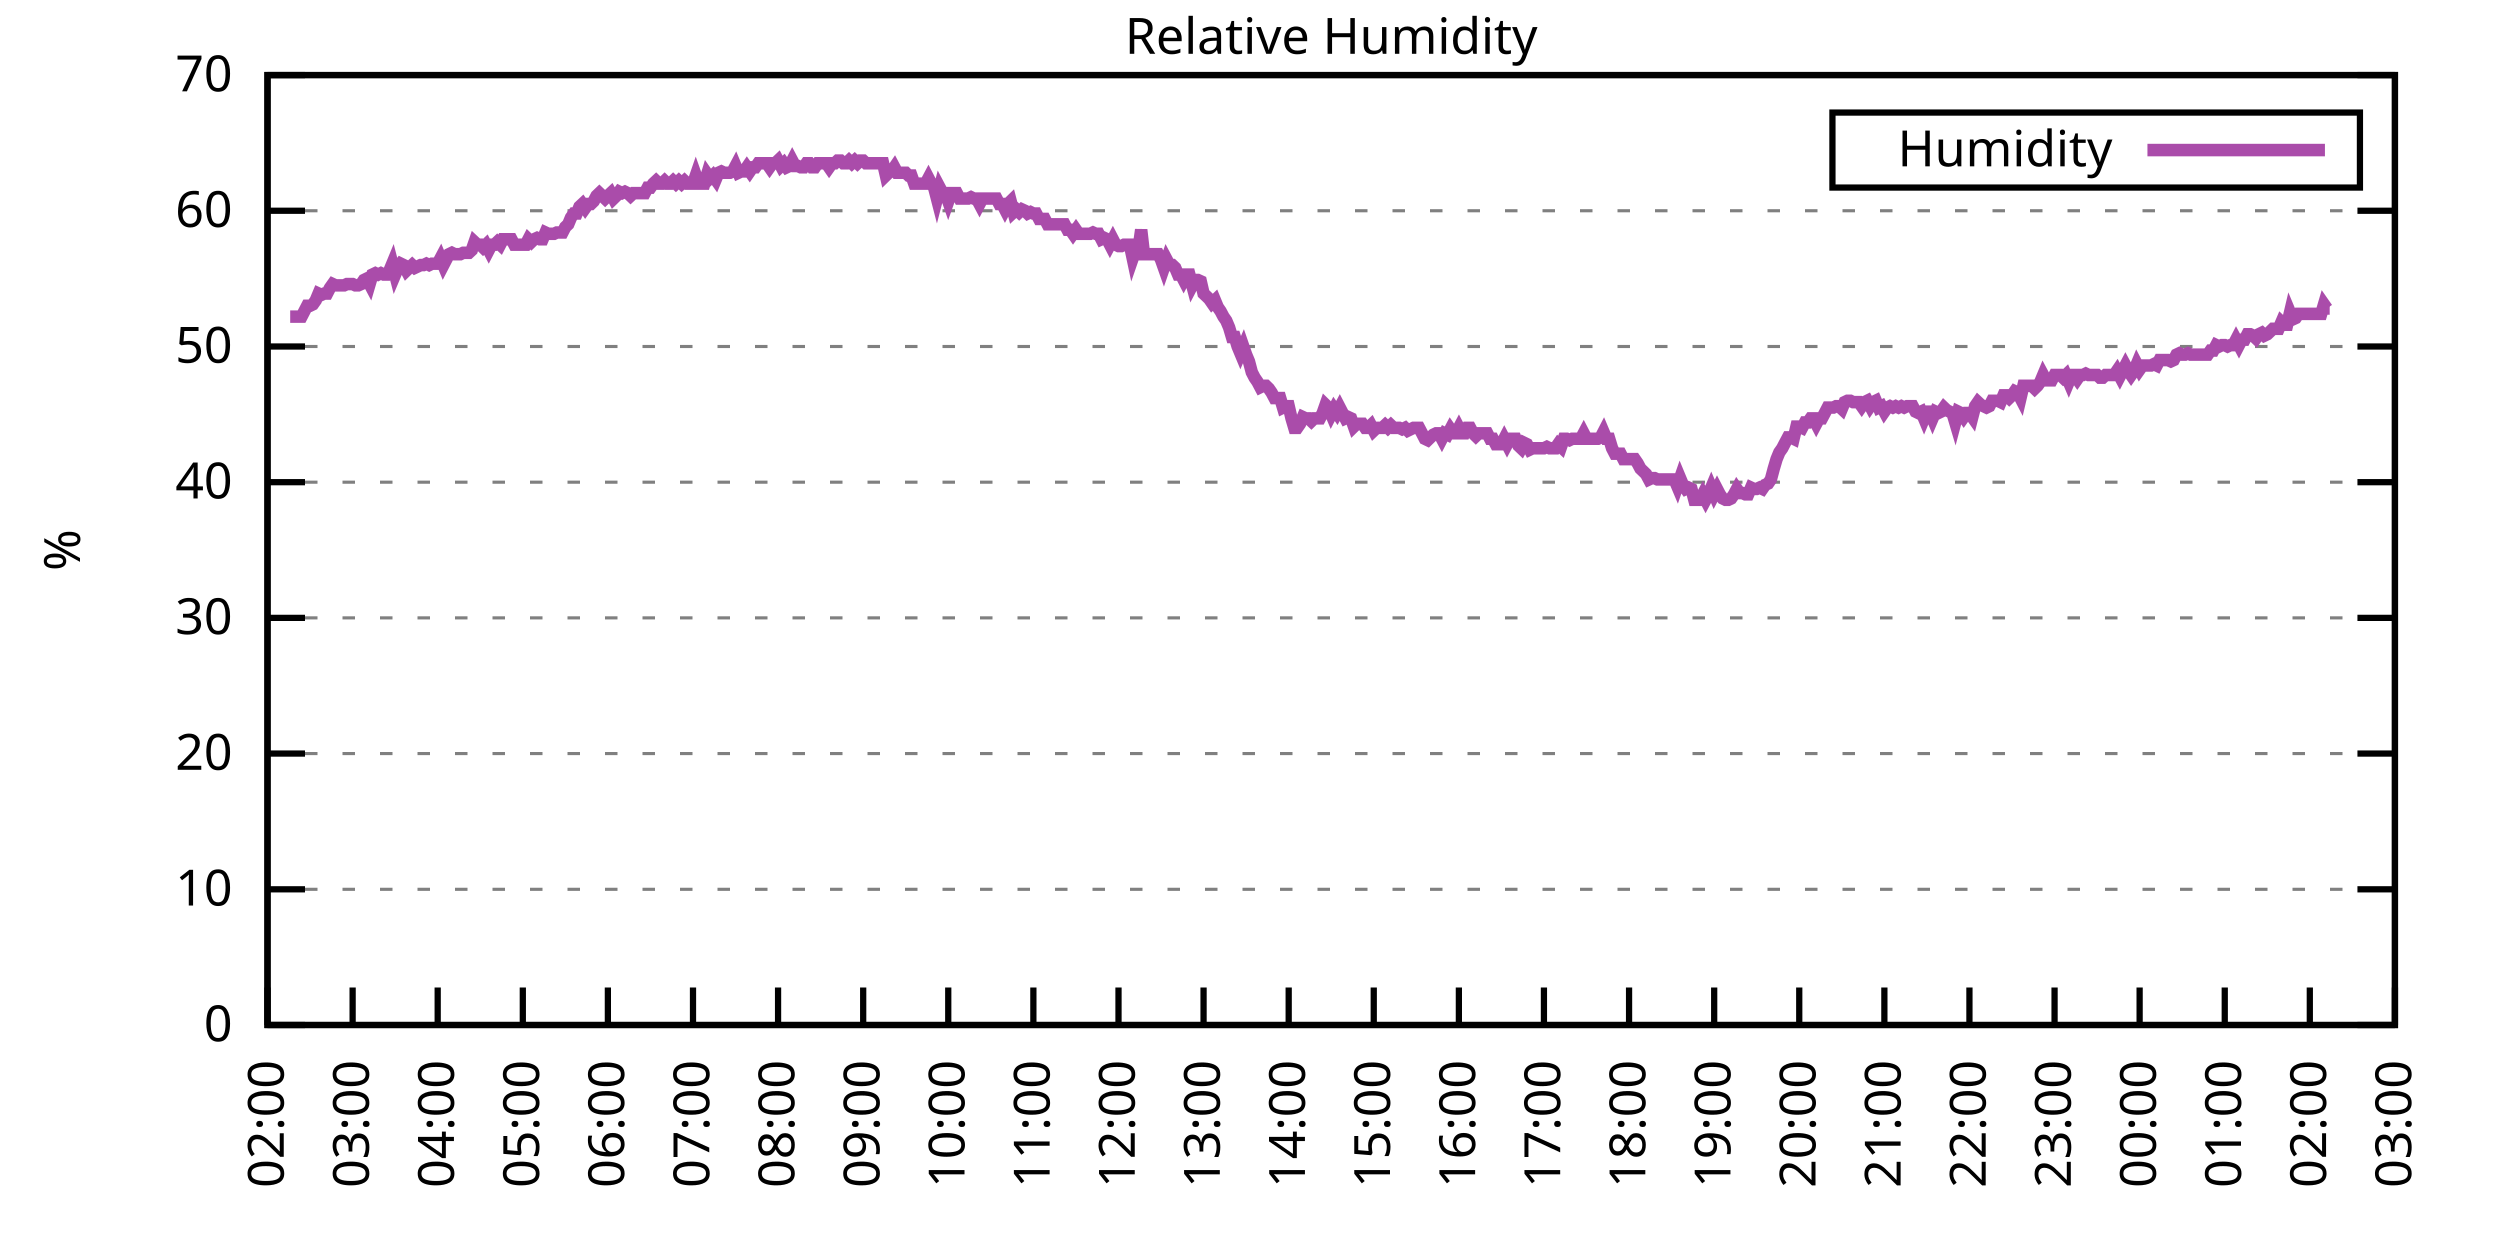
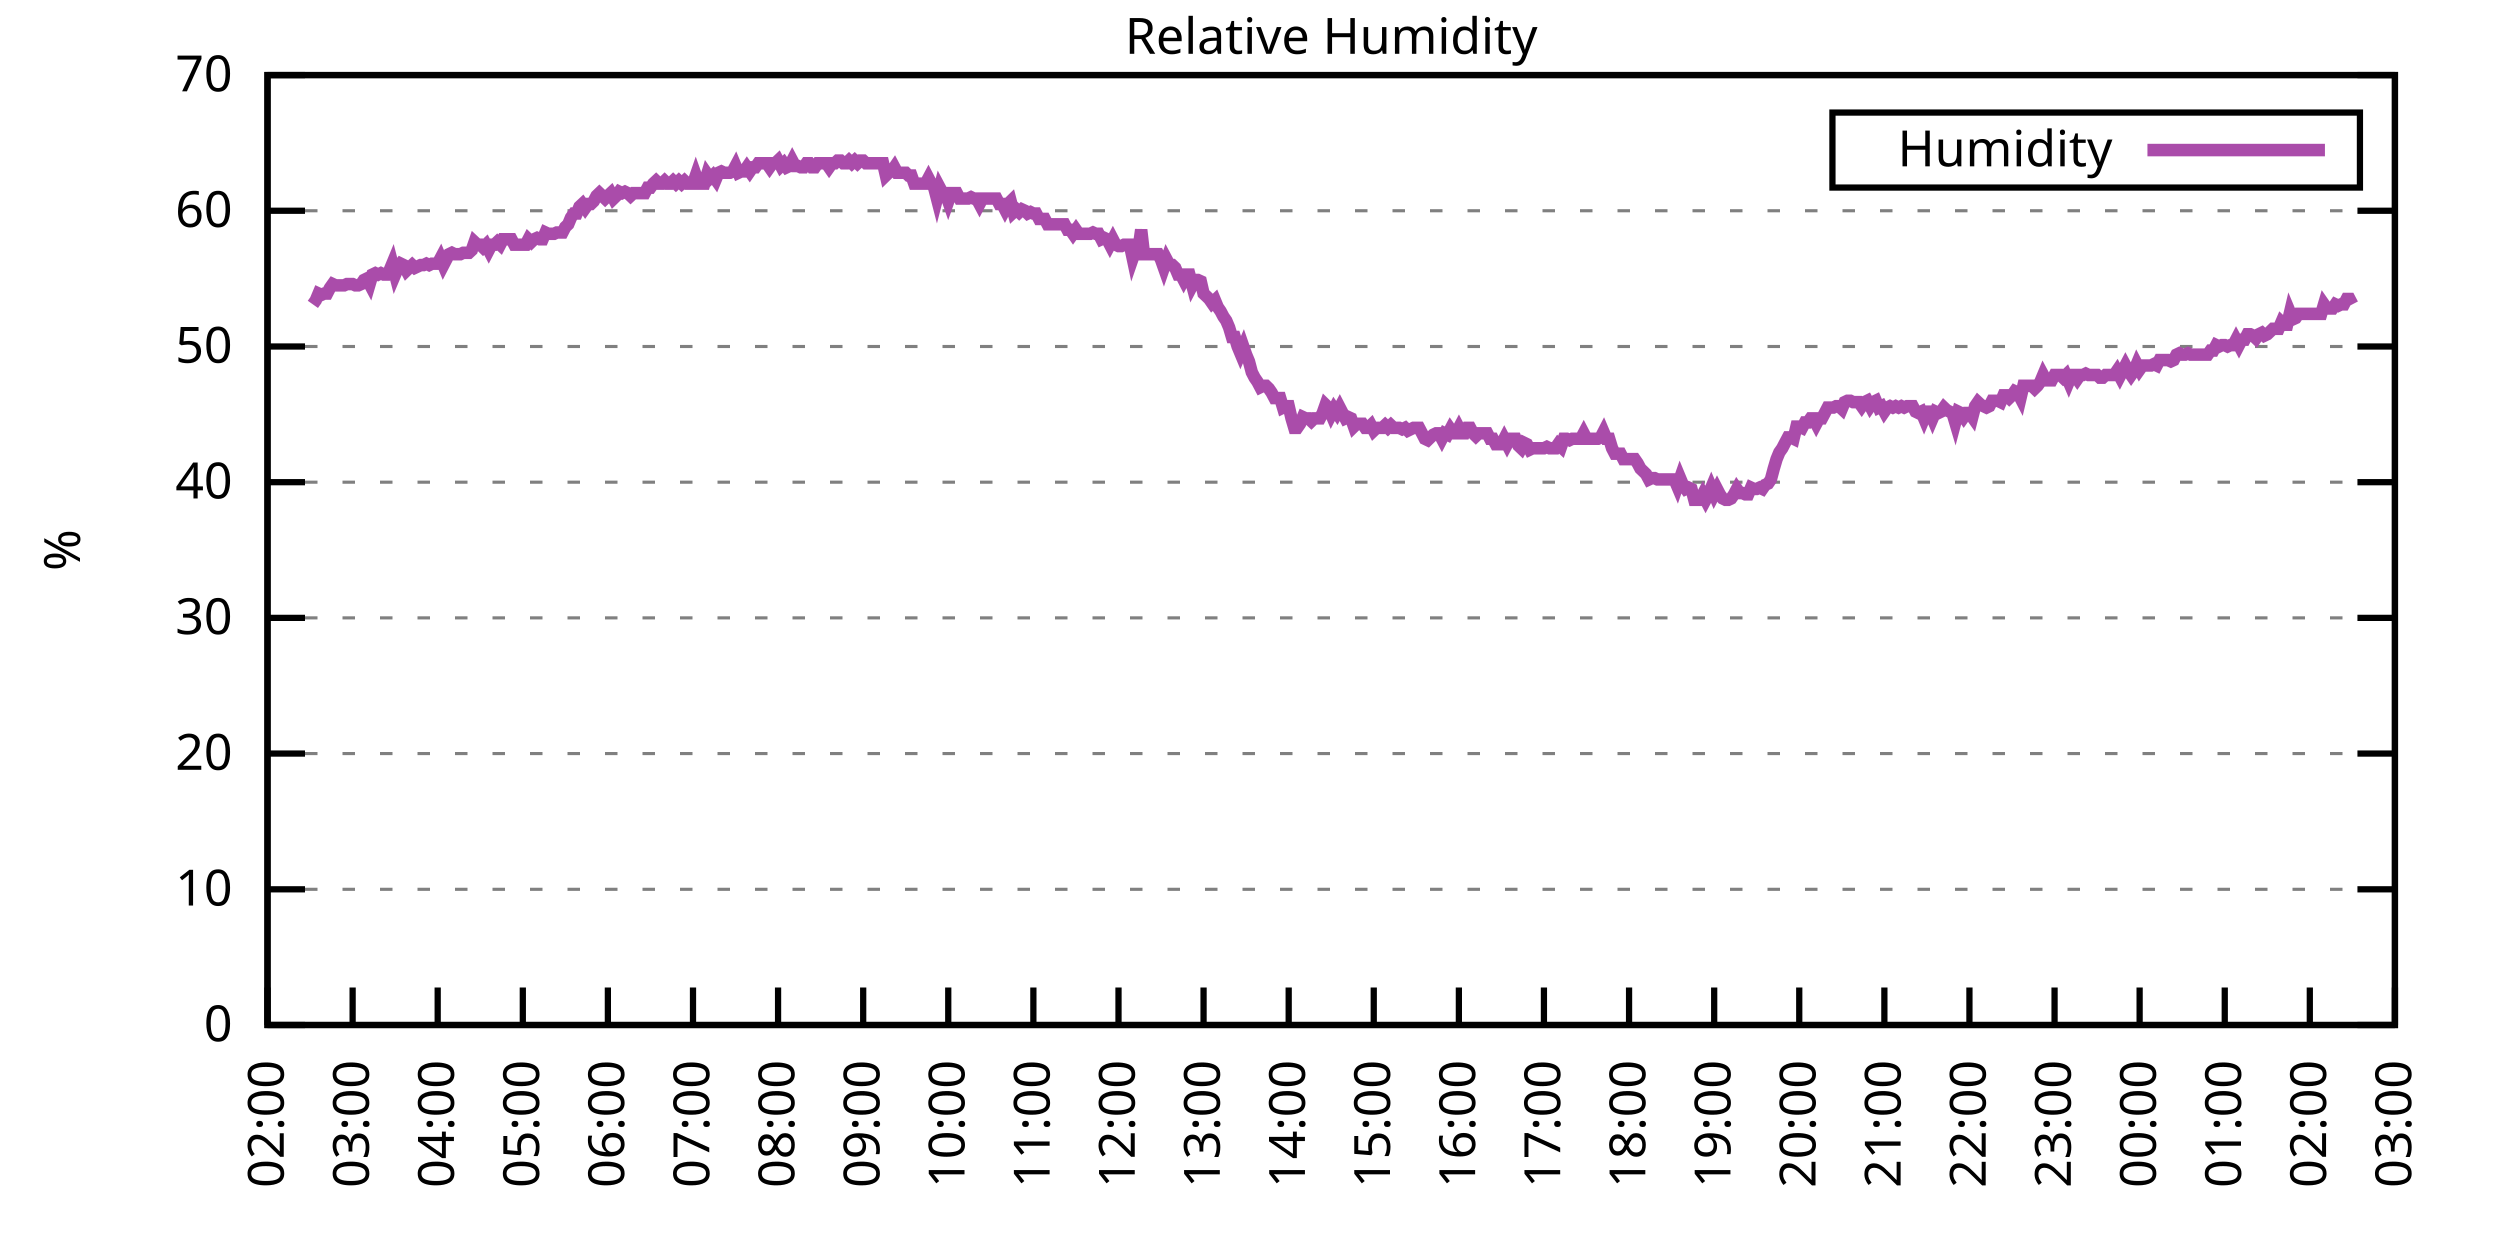
<svg xmlns="http://www.w3.org/2000/svg" xmlns:xlink="http://www.w3.org/1999/xlink" width="400" height="200" viewBox="0 0 400 200">
  <g id="gnuplot_canvas">
    <rect x="0" y="0" width="400" height="200" fill="none" />
    <defs>
      <circle id="gpDot" r="0.5" stroke-width="0.5" stroke="currentColor" />
      <path id="gpPt0" stroke-width="0.333" stroke="currentColor" d="M-1,0 h2 M0,-1 v2" />
      <path id="gpPt1" stroke-width="0.333" stroke="currentColor" d="M-1,-1 L1,1 M1,-1 L-1,1" />
      <path id="gpPt2" stroke-width="0.333" stroke="currentColor" d="M-1,0 L1,0 M0,-1 L0,1 M-1,-1 L1,1 M-1,1 L1,-1" />
      <rect id="gpPt3" stroke-width="0.333" stroke="currentColor" x="-1" y="-1" width="2" height="2" />
      <rect id="gpPt4" stroke-width="0.333" stroke="currentColor" fill="currentColor" x="-1" y="-1" width="2" height="2" />
      <circle id="gpPt5" stroke-width="0.333" stroke="currentColor" cx="0" cy="0" r="1" />
      <use xlink:href="#gpPt5" id="gpPt6" fill="currentColor" stroke="none" />
      <path id="gpPt7" stroke-width="0.333" stroke="currentColor" d="M0,-1.33 L-1.33,0.67 L1.33,0.67 z" />
      <use xlink:href="#gpPt7" id="gpPt8" fill="currentColor" stroke="none" />
      <use xlink:href="#gpPt7" id="gpPt9" stroke="currentColor" transform="rotate(180)" />
      <use xlink:href="#gpPt9" id="gpPt10" fill="currentColor" stroke="none" />
      <use xlink:href="#gpPt3" id="gpPt11" stroke="currentColor" transform="rotate(45)" />
      <use xlink:href="#gpPt11" id="gpPt12" fill="currentColor" stroke="none" />
      <path id="gpPt13" stroke-width="0.333" stroke="currentColor" d="M0,1.330 L1.265,0.411 L0.782,-1.067 L-0.782,-1.076 L-1.265,0.411 z" />
      <use xlink:href="#gpPt13" id="gpPt14" fill="currentColor" stroke="none" />
      <filter id="textbox" filterUnits="objectBoundingBox" x="0" y="0" height="1" width="1">
        <feFlood flood-color="white" flood-opacity="1" result="bgnd" />
        <feComposite in="SourceGraphic" in2="bgnd" operator="atop" />
      </filter>
      <filter id="greybox" filterUnits="objectBoundingBox" x="0" y="0" height="1" width="1">
        <feFlood flood-color="lightgrey" flood-opacity="1" result="grey" />
        <feComposite in="SourceGraphic" in2="grey" operator="atop" />
      </filter>
    </defs>
    <g fill="none" color="white" stroke="currentColor" stroke-width="1.00" stroke-linecap="butt" stroke-linejoin="miter">
</g>
    <g fill="none" color="black" stroke="currentColor" stroke-width="1.00" stroke-linecap="butt" stroke-linejoin="miter">
      <g stroke="none" shape-rendering="crispEdges">
        <polygon fill="rgb(255, 255, 255)" points="42.80,164.00 383.18,164.00 383.18,12.02 42.80,12.02 " />
      </g>
    </g>
    <g fill="none" color="black" stroke="currentColor" stroke-width="1.00" stroke-linecap="butt" stroke-linejoin="miter">
</g>
    <g fill="none" color="black" stroke="black" stroke-width="0.50" stroke-linecap="butt" stroke-linejoin="miter">
</g>
    <g fill="none" color="gray" stroke="currentColor" stroke-width="0.50" stroke-linecap="butt" stroke-linejoin="miter">
      <path stroke="gray" stroke-dasharray="2,4" class="gridline" d="M42.80,164.00 L383.19,164.00  " />
    </g>
    <g fill="none" color="gray" stroke="gray" stroke-width="1.00" stroke-linecap="butt" stroke-linejoin="miter">
</g>
    <g fill="none" color="black" stroke="currentColor" stroke-width="1.00" stroke-linecap="butt" stroke-linejoin="miter">
      <path stroke="black" d="M42.80,164.00 L48.80,164.00 M383.19,164.00 L377.19,164.00  " />
      <g transform="translate(37.20,166.60)" stroke="none" fill="black" font-family="Sans" font-size="8.00" text-anchor="end">
        <text>
          <tspan font-family="Sans"> 0</tspan>
        </text>
      </g>
    </g>
    <g fill="none" color="black" stroke="currentColor" stroke-width="1.00" stroke-linecap="butt" stroke-linejoin="miter">
</g>
    <g fill="none" color="black" stroke="black" stroke-width="0.50" stroke-linecap="butt" stroke-linejoin="miter">
</g>
    <g fill="none" color="gray" stroke="currentColor" stroke-width="0.50" stroke-linecap="butt" stroke-linejoin="miter">
      <path stroke="gray" stroke-dasharray="2,4" class="gridline" d="M42.80,142.29 L383.19,142.29  " />
    </g>
    <g fill="none" color="gray" stroke="gray" stroke-width="1.00" stroke-linecap="butt" stroke-linejoin="miter">
</g>
    <g fill="none" color="black" stroke="currentColor" stroke-width="1.00" stroke-linecap="butt" stroke-linejoin="miter">
      <path stroke="black" d="M42.80,142.29 L48.80,142.29 M383.19,142.29 L377.19,142.29  " />
      <g transform="translate(37.20,144.89)" stroke="none" fill="black" font-family="Sans" font-size="8.00" text-anchor="end">
        <text>
          <tspan font-family="Sans"> 10</tspan>
        </text>
      </g>
    </g>
    <g fill="none" color="black" stroke="currentColor" stroke-width="1.00" stroke-linecap="butt" stroke-linejoin="miter">
</g>
    <g fill="none" color="black" stroke="black" stroke-width="0.50" stroke-linecap="butt" stroke-linejoin="miter">
</g>
    <g fill="none" color="gray" stroke="currentColor" stroke-width="0.50" stroke-linecap="butt" stroke-linejoin="miter">
      <path stroke="gray" stroke-dasharray="2,4" class="gridline" d="M42.80,120.57 L383.19,120.57  " />
    </g>
    <g fill="none" color="gray" stroke="gray" stroke-width="1.00" stroke-linecap="butt" stroke-linejoin="miter">
</g>
    <g fill="none" color="black" stroke="currentColor" stroke-width="1.00" stroke-linecap="butt" stroke-linejoin="miter">
      <path stroke="black" d="M42.80,120.57 L48.80,120.57 M383.19,120.57 L377.19,120.57  " />
      <g transform="translate(37.20,123.17)" stroke="none" fill="black" font-family="Sans" font-size="8.00" text-anchor="end">
        <text>
          <tspan font-family="Sans"> 20</tspan>
        </text>
      </g>
    </g>
    <g fill="none" color="black" stroke="currentColor" stroke-width="1.00" stroke-linecap="butt" stroke-linejoin="miter">
</g>
    <g fill="none" color="black" stroke="black" stroke-width="0.50" stroke-linecap="butt" stroke-linejoin="miter">
</g>
    <g fill="none" color="gray" stroke="currentColor" stroke-width="0.50" stroke-linecap="butt" stroke-linejoin="miter">
      <path stroke="gray" stroke-dasharray="2,4" class="gridline" d="M42.80,98.86 L383.19,98.86  " />
    </g>
    <g fill="none" color="gray" stroke="gray" stroke-width="1.00" stroke-linecap="butt" stroke-linejoin="miter">
</g>
    <g fill="none" color="black" stroke="currentColor" stroke-width="1.00" stroke-linecap="butt" stroke-linejoin="miter">
      <path stroke="black" d="M42.80,98.86 L48.80,98.86 M383.19,98.86 L377.19,98.86  " />
      <g transform="translate(37.20,101.46)" stroke="none" fill="black" font-family="Sans" font-size="8.00" text-anchor="end">
        <text>
          <tspan font-family="Sans"> 30</tspan>
        </text>
      </g>
    </g>
    <g fill="none" color="black" stroke="currentColor" stroke-width="1.00" stroke-linecap="butt" stroke-linejoin="miter">
</g>
    <g fill="none" color="black" stroke="black" stroke-width="0.50" stroke-linecap="butt" stroke-linejoin="miter">
</g>
    <g fill="none" color="gray" stroke="currentColor" stroke-width="0.50" stroke-linecap="butt" stroke-linejoin="miter">
      <path stroke="gray" stroke-dasharray="2,4" class="gridline" d="M42.80,77.15 L383.19,77.15  " />
    </g>
    <g fill="none" color="gray" stroke="gray" stroke-width="1.00" stroke-linecap="butt" stroke-linejoin="miter">
</g>
    <g fill="none" color="black" stroke="currentColor" stroke-width="1.00" stroke-linecap="butt" stroke-linejoin="miter">
      <path stroke="black" d="M42.80,77.15 L48.80,77.15 M383.19,77.15 L377.19,77.15  " />
      <g transform="translate(37.20,79.75)" stroke="none" fill="black" font-family="Sans" font-size="8.00" text-anchor="end">
        <text>
          <tspan font-family="Sans"> 40</tspan>
        </text>
      </g>
    </g>
    <g fill="none" color="black" stroke="currentColor" stroke-width="1.00" stroke-linecap="butt" stroke-linejoin="miter">
</g>
    <g fill="none" color="black" stroke="black" stroke-width="0.50" stroke-linecap="butt" stroke-linejoin="miter">
</g>
    <g fill="none" color="gray" stroke="currentColor" stroke-width="0.50" stroke-linecap="butt" stroke-linejoin="miter">
      <path stroke="gray" stroke-dasharray="2,4" class="gridline" d="M42.80,55.44 L383.19,55.44  " />
    </g>
    <g fill="none" color="gray" stroke="gray" stroke-width="1.00" stroke-linecap="butt" stroke-linejoin="miter">
</g>
    <g fill="none" color="black" stroke="currentColor" stroke-width="1.00" stroke-linecap="butt" stroke-linejoin="miter">
      <path stroke="black" d="M42.80,55.44 L48.80,55.44 M383.19,55.44 L377.19,55.44  " />
      <g transform="translate(37.20,58.04)" stroke="none" fill="black" font-family="Sans" font-size="8.00" text-anchor="end">
        <text>
          <tspan font-family="Sans"> 50</tspan>
        </text>
      </g>
    </g>
    <g fill="none" color="black" stroke="currentColor" stroke-width="1.00" stroke-linecap="butt" stroke-linejoin="miter">
</g>
    <g fill="none" color="black" stroke="black" stroke-width="0.50" stroke-linecap="butt" stroke-linejoin="miter">
</g>
    <g fill="none" color="gray" stroke="currentColor" stroke-width="0.50" stroke-linecap="butt" stroke-linejoin="miter">
      <path stroke="gray" stroke-dasharray="2,4" class="gridline" d="M42.80,33.72 L383.19,33.72  " />
    </g>
    <g fill="none" color="gray" stroke="gray" stroke-width="1.00" stroke-linecap="butt" stroke-linejoin="miter">
</g>
    <g fill="none" color="black" stroke="currentColor" stroke-width="1.00" stroke-linecap="butt" stroke-linejoin="miter">
      <path stroke="black" d="M42.80,33.72 L48.80,33.72 M383.19,33.72 L377.19,33.72  " />
      <g transform="translate(37.20,36.32)" stroke="none" fill="black" font-family="Sans" font-size="8.00" text-anchor="end">
        <text>
          <tspan font-family="Sans"> 60</tspan>
        </text>
      </g>
    </g>
    <g fill="none" color="black" stroke="currentColor" stroke-width="1.00" stroke-linecap="butt" stroke-linejoin="miter">
</g>
    <g fill="none" color="black" stroke="black" stroke-width="0.50" stroke-linecap="butt" stroke-linejoin="miter">
</g>
    <g fill="none" color="gray" stroke="currentColor" stroke-width="0.50" stroke-linecap="butt" stroke-linejoin="miter">
      <path stroke="gray" stroke-dasharray="2,4" class="gridline" d="M42.80,12.01 L383.19,12.01  " />
    </g>
    <g fill="none" color="gray" stroke="gray" stroke-width="1.00" stroke-linecap="butt" stroke-linejoin="miter">
</g>
    <g fill="none" color="black" stroke="currentColor" stroke-width="1.00" stroke-linecap="butt" stroke-linejoin="miter">
      <path stroke="black" d="M42.80,12.01 L48.80,12.01 M383.19,12.01 L377.19,12.01  " />
      <g transform="translate(37.20,14.61)" stroke="none" fill="black" font-family="Sans" font-size="8.00" text-anchor="end">
        <text>
          <tspan font-family="Sans"> 70</tspan>
        </text>
      </g>
    </g>
    <g fill="none" color="black" stroke="currentColor" stroke-width="1.00" stroke-linecap="butt" stroke-linejoin="miter">
      <path stroke="black" d="M42.80,164.00 L42.80,158.00  " />
      <g transform="translate(45.40,169.60) rotate(270.00)" stroke="none" fill="black" font-family="Sans" font-size="8.00" text-anchor="end">
        <text>
          <tspan font-family="Sans">02:00</tspan>
        </text>
      </g>
    </g>
    <g fill="none" color="black" stroke="currentColor" stroke-width="1.00" stroke-linecap="butt" stroke-linejoin="miter">
      <path stroke="black" d="M56.42,164.00 L56.42,158.00  " />
      <g transform="translate(59.02,169.60) rotate(270.00)" stroke="none" fill="black" font-family="Sans" font-size="8.00" text-anchor="end">
        <text>
          <tspan font-family="Sans">03:00</tspan>
        </text>
      </g>
    </g>
    <g fill="none" color="black" stroke="currentColor" stroke-width="1.00" stroke-linecap="butt" stroke-linejoin="miter">
      <path stroke="black" d="M70.03,164.00 L70.03,158.00  " />
      <g transform="translate(72.63,169.60) rotate(270.00)" stroke="none" fill="black" font-family="Sans" font-size="8.00" text-anchor="end">
        <text>
          <tspan font-family="Sans">04:00</tspan>
        </text>
      </g>
    </g>
    <g fill="none" color="black" stroke="currentColor" stroke-width="1.00" stroke-linecap="butt" stroke-linejoin="miter">
      <path stroke="black" d="M83.65,164.00 L83.65,158.00  " />
      <g transform="translate(86.25,169.60) rotate(270.00)" stroke="none" fill="black" font-family="Sans" font-size="8.00" text-anchor="end">
        <text>
          <tspan font-family="Sans">05:00</tspan>
        </text>
      </g>
    </g>
    <g fill="none" color="black" stroke="currentColor" stroke-width="1.00" stroke-linecap="butt" stroke-linejoin="miter">
      <path stroke="black" d="M97.26,164.00 L97.26,158.00  " />
      <g transform="translate(99.86,169.60) rotate(270.00)" stroke="none" fill="black" font-family="Sans" font-size="8.00" text-anchor="end">
        <text>
          <tspan font-family="Sans">06:00</tspan>
        </text>
      </g>
    </g>
    <g fill="none" color="black" stroke="currentColor" stroke-width="1.00" stroke-linecap="butt" stroke-linejoin="miter">
      <path stroke="black" d="M110.88,164.00 L110.88,158.00  " />
      <g transform="translate(113.48,169.60) rotate(270.00)" stroke="none" fill="black" font-family="Sans" font-size="8.00" text-anchor="end">
        <text>
          <tspan font-family="Sans">07:00</tspan>
        </text>
      </g>
    </g>
    <g fill="none" color="black" stroke="currentColor" stroke-width="1.00" stroke-linecap="butt" stroke-linejoin="miter">
      <path stroke="black" d="M124.49,164.00 L124.49,158.00  " />
      <g transform="translate(127.09,169.60) rotate(270.00)" stroke="none" fill="black" font-family="Sans" font-size="8.00" text-anchor="end">
        <text>
          <tspan font-family="Sans">08:00</tspan>
        </text>
      </g>
    </g>
    <g fill="none" color="black" stroke="currentColor" stroke-width="1.00" stroke-linecap="butt" stroke-linejoin="miter">
      <path stroke="black" d="M138.11,164.00 L138.11,158.00  " />
      <g transform="translate(140.71,169.60) rotate(270.00)" stroke="none" fill="black" font-family="Sans" font-size="8.00" text-anchor="end">
        <text>
          <tspan font-family="Sans">09:00</tspan>
        </text>
      </g>
    </g>
    <g fill="none" color="black" stroke="currentColor" stroke-width="1.00" stroke-linecap="butt" stroke-linejoin="miter">
      <path stroke="black" d="M151.72,164.00 L151.72,158.00  " />
      <g transform="translate(154.32,169.60) rotate(270.00)" stroke="none" fill="black" font-family="Sans" font-size="8.00" text-anchor="end">
        <text>
          <tspan font-family="Sans">10:00</tspan>
        </text>
      </g>
    </g>
    <g fill="none" color="black" stroke="currentColor" stroke-width="1.00" stroke-linecap="butt" stroke-linejoin="miter">
      <path stroke="black" d="M165.34,164.00 L165.34,158.00  " />
      <g transform="translate(167.94,169.60) rotate(270.00)" stroke="none" fill="black" font-family="Sans" font-size="8.00" text-anchor="end">
        <text>
          <tspan font-family="Sans">11:00</tspan>
        </text>
      </g>
    </g>
    <g fill="none" color="black" stroke="currentColor" stroke-width="1.00" stroke-linecap="butt" stroke-linejoin="miter">
      <path stroke="black" d="M178.96,164.00 L178.96,158.00  " />
      <g transform="translate(181.56,169.60) rotate(270.00)" stroke="none" fill="black" font-family="Sans" font-size="8.00" text-anchor="end">
        <text>
          <tspan font-family="Sans">12:00</tspan>
        </text>
      </g>
    </g>
    <g fill="none" color="black" stroke="currentColor" stroke-width="1.00" stroke-linecap="butt" stroke-linejoin="miter">
      <path stroke="black" d="M192.57,164.00 L192.57,158.00  " />
      <g transform="translate(195.17,169.60) rotate(270.00)" stroke="none" fill="black" font-family="Sans" font-size="8.00" text-anchor="end">
        <text>
          <tspan font-family="Sans">13:00</tspan>
        </text>
      </g>
    </g>
    <g fill="none" color="black" stroke="currentColor" stroke-width="1.00" stroke-linecap="butt" stroke-linejoin="miter">
      <path stroke="black" d="M206.19,164.00 L206.19,158.00  " />
      <g transform="translate(208.79,169.60) rotate(270.00)" stroke="none" fill="black" font-family="Sans" font-size="8.00" text-anchor="end">
        <text>
          <tspan font-family="Sans">14:00</tspan>
        </text>
      </g>
    </g>
    <g fill="none" color="black" stroke="currentColor" stroke-width="1.00" stroke-linecap="butt" stroke-linejoin="miter">
      <path stroke="black" d="M219.80,164.00 L219.80,158.00  " />
      <g transform="translate(222.40,169.60) rotate(270.00)" stroke="none" fill="black" font-family="Sans" font-size="8.00" text-anchor="end">
        <text>
          <tspan font-family="Sans">15:00</tspan>
        </text>
      </g>
    </g>
    <g fill="none" color="black" stroke="currentColor" stroke-width="1.00" stroke-linecap="butt" stroke-linejoin="miter">
      <path stroke="black" d="M233.42,164.00 L233.42,158.00  " />
      <g transform="translate(236.02,169.60) rotate(270.00)" stroke="none" fill="black" font-family="Sans" font-size="8.00" text-anchor="end">
        <text>
          <tspan font-family="Sans">16:00</tspan>
        </text>
      </g>
    </g>
    <g fill="none" color="black" stroke="currentColor" stroke-width="1.00" stroke-linecap="butt" stroke-linejoin="miter">
      <path stroke="black" d="M247.03,164.00 L247.03,158.00  " />
      <g transform="translate(249.63,169.60) rotate(270.00)" stroke="none" fill="black" font-family="Sans" font-size="8.00" text-anchor="end">
        <text>
          <tspan font-family="Sans">17:00</tspan>
        </text>
      </g>
    </g>
    <g fill="none" color="black" stroke="currentColor" stroke-width="1.00" stroke-linecap="butt" stroke-linejoin="miter">
      <path stroke="black" d="M260.65,164.00 L260.65,158.00  " />
      <g transform="translate(263.25,169.60) rotate(270.00)" stroke="none" fill="black" font-family="Sans" font-size="8.00" text-anchor="end">
        <text>
          <tspan font-family="Sans">18:00</tspan>
        </text>
      </g>
    </g>
    <g fill="none" color="black" stroke="currentColor" stroke-width="1.00" stroke-linecap="butt" stroke-linejoin="miter">
      <path stroke="black" d="M274.27,164.00 L274.27,158.00  " />
      <g transform="translate(276.87,169.60) rotate(270.00)" stroke="none" fill="black" font-family="Sans" font-size="8.00" text-anchor="end">
        <text>
          <tspan font-family="Sans">19:00</tspan>
        </text>
      </g>
    </g>
    <g fill="none" color="black" stroke="currentColor" stroke-width="1.00" stroke-linecap="butt" stroke-linejoin="miter">
      <path stroke="black" d="M287.88,164.00 L287.88,158.00  " />
      <g transform="translate(290.48,169.60) rotate(270.00)" stroke="none" fill="black" font-family="Sans" font-size="8.00" text-anchor="end">
        <text>
          <tspan font-family="Sans">20:00</tspan>
        </text>
      </g>
    </g>
    <g fill="none" color="black" stroke="currentColor" stroke-width="1.00" stroke-linecap="butt" stroke-linejoin="miter">
      <path stroke="black" d="M301.50,164.00 L301.50,158.00  " />
      <g transform="translate(304.10,169.60) rotate(270.00)" stroke="none" fill="black" font-family="Sans" font-size="8.00" text-anchor="end">
        <text>
          <tspan font-family="Sans">21:00</tspan>
        </text>
      </g>
    </g>
    <g fill="none" color="black" stroke="currentColor" stroke-width="1.00" stroke-linecap="butt" stroke-linejoin="miter">
      <path stroke="black" d="M315.11,164.00 L315.11,158.00  " />
      <g transform="translate(317.71,169.60) rotate(270.00)" stroke="none" fill="black" font-family="Sans" font-size="8.00" text-anchor="end">
        <text>
          <tspan font-family="Sans">22:00</tspan>
        </text>
      </g>
    </g>
    <g fill="none" color="black" stroke="currentColor" stroke-width="1.00" stroke-linecap="butt" stroke-linejoin="miter">
      <path stroke="black" d="M328.73,164.00 L328.73,158.00  " />
      <g transform="translate(331.33,169.60) rotate(270.00)" stroke="none" fill="black" font-family="Sans" font-size="8.00" text-anchor="end">
        <text>
          <tspan font-family="Sans">23:00</tspan>
        </text>
      </g>
    </g>
    <g fill="none" color="black" stroke="currentColor" stroke-width="1.00" stroke-linecap="butt" stroke-linejoin="miter">
      <path stroke="black" d="M342.34,164.00 L342.34,158.00  " />
      <g transform="translate(344.94,169.60) rotate(270.00)" stroke="none" fill="black" font-family="Sans" font-size="8.00" text-anchor="end">
        <text>
          <tspan font-family="Sans">00:00</tspan>
        </text>
      </g>
    </g>
    <g fill="none" color="black" stroke="currentColor" stroke-width="1.00" stroke-linecap="butt" stroke-linejoin="miter">
      <path stroke="black" d="M355.96,164.00 L355.96,158.00  " />
      <g transform="translate(358.56,169.60) rotate(270.00)" stroke="none" fill="black" font-family="Sans" font-size="8.00" text-anchor="end">
        <text>
          <tspan font-family="Sans">01:00</tspan>
        </text>
      </g>
    </g>
    <g fill="none" color="black" stroke="currentColor" stroke-width="1.00" stroke-linecap="butt" stroke-linejoin="miter">
      <path stroke="black" d="M369.57,164.00 L369.57,158.00  " />
      <g transform="translate(372.17,169.60) rotate(270.00)" stroke="none" fill="black" font-family="Sans" font-size="8.00" text-anchor="end">
        <text>
          <tspan font-family="Sans">02:00</tspan>
        </text>
      </g>
    </g>
    <g fill="none" color="black" stroke="currentColor" stroke-width="1.00" stroke-linecap="butt" stroke-linejoin="miter">
      <path stroke="black" d="M383.19,164.00 L383.19,158.00  " />
      <g transform="translate(385.79,169.60) rotate(270.00)" stroke="none" fill="black" font-family="Sans" font-size="8.00" text-anchor="end">
        <text>
          <tspan font-family="Sans">03:00</tspan>
        </text>
      </g>
    </g>
    <g fill="none" color="black" stroke="currentColor" stroke-width="1.00" stroke-linecap="butt" stroke-linejoin="miter">
</g>
    <g fill="none" color="black" stroke="currentColor" stroke-width="1.00" stroke-linecap="butt" stroke-linejoin="miter">
      <path stroke="black" d="M42.80,12.01 L42.80,164.00 L383.19,164.00 L383.19,12.01 L42.80,12.01 Z  " />
    </g>
    <g fill="none" color="black" stroke="currentColor" stroke-width="1.00" stroke-linecap="butt" stroke-linejoin="miter">
</g>
    <g fill="none" color="black" stroke="currentColor" stroke-width="1.00" stroke-linecap="butt" stroke-linejoin="miter">
      <path stroke="black" d="M293.19,30.01 L293.19,18.01 L377.59,18.01 L377.59,30.01 L293.19,30.01 Z  " />
    </g>
    <g id="Relative_Humidity_plot_1">
      <g fill="none" color="white" stroke="black" stroke-width="2.00" stroke-linecap="butt" stroke-linejoin="miter">
</g>
      <g fill="none" color="black" stroke="currentColor" stroke-width="2.00" stroke-linecap="butt" stroke-linejoin="miter">
        <g transform="translate(337.99,26.61)" stroke="none" fill="black" font-family="Sans" font-size="8.00" text-anchor="end">
          <text>
            <tspan font-family="Sans">Humidity</tspan>
          </text>
        </g>
      </g>
      <g fill="none" color="black" stroke="currentColor" stroke-width="2.00" stroke-linecap="butt" stroke-linejoin="miter">
-         <path stroke="rgb(170,  76, 170)" d="M343.59,24.01 L371.99,24.01 M46.43,50.66 L46.88,50.66 L47.34,50.66 L47.79,50.66 L48.25,50.66 L48.70,49.79   L49.15,48.92 L49.61,48.92 L50.06,48.70 L50.52,48.05 L50.97,46.97 L51.42,47.18 L51.88,46.97 L52.33,46.97   L52.78,46.10 L53.24,45.45 L53.69,45.66 L54.15,45.66 L54.60,45.66 L55.05,45.66 L55.51,45.45 L55.96,45.45   L56.42,45.45 L56.87,45.66 L57.32,45.66 L57.78,45.45 L58.23,44.80 L58.68,44.58 L59.14,45.45 L59.59,43.93   L60.05,43.71 L60.50,43.93 L60.95,43.71 L61.41,43.93 L61.86,43.93 L62.32,43.28 L62.77,42.19 L63.22,43.93   L63.68,42.84 L64.13,42.19 L64.58,42.41 L65.04,43.28 L65.49,42.84 L65.95,42.41 L66.40,42.84 L66.85,42.63   L67.31,42.41 L67.76,42.41 L68.22,42.19 L68.67,42.41 L69.12,42.19 L69.58,42.19 L70.03,42.19 L70.49,41.32   L70.94,42.41 L71.39,41.54 L71.85,40.67 L72.30,40.45 L72.75,40.67 L73.21,40.67 L73.66,40.67 L74.12,40.45   L74.57,40.45 L75.02,40.45 L75.48,40.02 L75.93,38.72 L76.39,39.15 L76.84,39.15 L77.29,39.59 L77.75,39.15   L78.20,40.02 L78.65,39.15 L79.11,39.15 L79.56,38.72 L80.02,39.15 L80.47,38.28 L80.92,38.28 L81.38,38.28   L81.83,38.28 L82.29,39.15 L82.74,39.15 L83.19,39.15 L83.65,39.15 L84.10,39.15 L84.55,38.28 L85.01,38.72   L85.46,38.28 L85.92,38.07 L86.37,38.28 L86.82,38.28 L87.28,37.20 L87.73,37.41 L88.19,37.41 L88.64,37.41   L89.09,37.20 L89.55,37.20 L90.00,37.20 L90.45,36.33 L90.91,35.89 L91.36,34.81 L91.82,34.16 L92.27,34.16   L92.72,33.07 L93.18,32.64 L93.63,33.29 L94.09,32.64 L94.54,32.64 L94.99,32.20 L95.45,31.33 L95.90,30.90   L96.35,31.33 L96.81,31.77 L97.26,31.33 L97.72,30.90 L98.17,31.77 L98.62,31.33 L99.08,30.68 L99.53,30.90   L99.99,30.68 L100.44,30.90 L100.89,31.33 L101.35,30.90 L101.80,30.90 L102.25,30.90 L102.71,30.90 L103.16,30.90   L103.62,30.03 L104.07,30.03 L104.52,29.38 L104.98,28.95 L105.43,29.38 L105.89,29.38 L106.34,28.95 L106.79,29.38   L107.25,29.38 L107.70,28.95 L108.15,29.38 L108.61,28.95 L109.06,29.38 L109.52,28.95 L109.97,29.38 L110.42,29.38   L110.88,29.38 L111.33,28.08 L111.79,29.38 L112.24,29.38 L112.69,29.38 L113.15,27.86 L113.60,28.51 L114.05,28.08   L114.51,28.73 L114.96,27.64 L115.42,27.43 L115.87,27.64 L116.32,27.64 L116.78,27.64 L117.23,27.43 L117.69,26.56   L118.14,27.64 L118.59,27.43 L119.05,27.43 L119.50,26.77 L119.96,27.43 L120.41,26.77 L120.86,26.77 L121.32,26.12   L121.77,26.12 L122.22,26.12 L122.68,26.12 L123.13,26.77 L123.59,26.12 L124.04,26.12 L124.49,25.69 L124.95,26.56   L125.40,26.12 L125.86,26.77 L126.31,26.56 L126.76,25.69 L127.22,26.56 L127.67,26.56 L128.12,26.77 L128.58,26.77   L129.03,26.12 L129.49,26.12 L129.94,26.77 L130.39,26.77 L130.85,26.12 L131.30,26.12 L131.76,26.12 L132.21,26.12   L132.66,26.77 L133.12,26.12 L133.57,26.12 L134.02,25.69 L134.48,25.69 L134.93,26.12 L135.39,26.12 L135.84,25.69   L136.29,26.12 L136.75,25.69 L137.20,26.12 L137.66,25.69 L138.11,25.69 L138.56,26.12 L139.02,26.12 L139.47,26.12   L139.92,26.12 L140.38,26.12 L140.83,26.12 L141.29,26.12 L141.74,28.08 L142.19,27.64 L142.65,27.43 L143.10,26.77   L143.56,27.64 L144.01,27.64 L144.46,27.64 L144.92,27.64 L145.37,28.08 L145.82,28.08 L146.28,29.38 L146.73,29.38   L147.19,29.38 L147.64,29.38 L148.09,29.38 L148.55,28.51 L149.00,29.38 L149.46,30.03 L149.91,31.77 L150.36,30.03   L150.82,30.90 L151.27,30.90 L151.72,32.20 L152.18,30.90 L152.63,30.90 L153.09,30.90 L153.54,31.77 L153.99,31.77   L154.45,31.77 L154.90,31.77 L155.36,31.55 L155.81,31.77 L156.26,31.77 L156.72,32.64 L157.17,31.77 L157.62,31.77   L158.08,31.77 L158.53,31.77 L158.99,31.77 L159.44,31.77 L159.89,32.64 L160.35,32.64 L160.80,33.51 L161.26,32.64   L161.71,32.20 L162.16,33.94 L162.62,33.51 L163.07,33.94 L163.52,33.51 L163.98,33.72 L164.43,34.16 L164.89,33.94   L165.34,34.16 L165.79,34.16 L166.25,35.03 L166.70,35.03 L167.16,35.03 L167.61,35.89 L168.06,35.89 L168.52,35.89   L168.97,35.89 L169.43,35.89 L169.88,35.89 L170.33,35.89 L170.79,36.76 L171.24,36.76 L171.69,37.41 L172.15,36.76   L172.60,37.41 L173.06,37.41 L173.51,37.41 L173.96,37.41 L174.42,37.41 L174.87,37.20 L175.33,37.41 L175.78,37.41   L176.23,38.28 L176.69,38.07 L177.14,38.28 L177.59,39.15 L178.05,38.28 L178.50,39.15 L178.96,39.37 L179.41,39.37   L179.86,39.15 L180.32,39.15 L180.77,39.15 L181.23,41.32 L181.68,40.02 L182.13,40.02 L182.59,36.76 L183.04,40.67   L183.49,40.67 L183.95,40.67 L184.40,40.67 L184.86,40.67 L185.31,40.67 L185.76,41.54 L186.22,42.84 L186.67,41.54   L187.13,42.41 L187.58,42.41 L188.03,42.84 L188.49,43.93 L188.94,43.93 L189.39,44.80 L189.85,43.93 L190.30,43.93   L190.76,45.66 L191.21,44.80 L191.66,44.80 L192.12,45.01 L192.57,46.97 L193.03,47.40 L193.48,47.84 L193.93,48.49   L194.39,48.05 L194.84,49.14 L195.29,49.79 L195.75,50.66 L196.20,51.31 L196.66,52.40 L197.11,53.92 L197.56,53.92   L198.02,55.44 L198.47,56.52 L198.93,55.44 L199.38,56.74 L199.83,57.82 L200.29,59.56 L200.74,60.43 L201.19,61.08   L201.65,61.95 L202.10,61.73 L202.56,61.73 L203.01,62.17 L203.46,62.82 L203.92,63.69 L204.37,63.69 L204.83,63.69   L205.28,65.21 L205.73,64.99 L206.19,64.99 L206.64,66.94 L207.09,68.46 L207.55,68.46 L208.00,67.81 L208.46,66.73   L208.91,66.94 L209.36,66.94 L209.82,67.38 L210.27,66.94 L210.73,66.94 L211.18,66.94 L211.63,66.08 L212.09,64.77   L212.54,65.21 L213.00,66.29 L213.45,65.42 L213.90,66.08 L214.36,65.21 L214.81,66.08 L215.26,66.94 L215.72,66.73   L216.17,66.94 L216.63,68.25 L217.08,67.81 L217.53,67.81 L217.99,67.81 L218.44,68.46 L218.90,68.46 L219.35,68.03   L219.80,68.90 L220.26,68.46 L220.71,68.46 L221.16,68.46 L221.62,68.03 L222.07,68.46 L222.53,68.03 L222.98,68.46   L223.43,68.46 L223.89,68.46 L224.34,68.68 L224.80,68.46 L225.25,68.90 L225.70,68.68 L226.16,68.46 L226.61,68.46   L227.06,68.46 L227.52,69.33 L227.97,70.20 L228.43,70.42 L228.88,69.98 L229.33,69.55 L229.79,69.33 L230.24,69.33   L230.70,70.20 L231.15,69.33 L231.60,69.55 L232.06,68.68 L232.51,69.33 L232.96,69.33 L233.42,68.46 L233.87,69.33   L234.33,69.33 L234.78,68.46 L235.23,68.46 L235.69,69.33 L236.14,69.77 L236.60,69.33 L237.05,69.33 L237.50,69.33   L237.96,69.33 L238.41,70.20 L238.86,70.20 L239.32,71.07 L239.77,71.07 L240.23,71.07 L240.68,70.20 L241.13,71.07   L241.59,70.20 L242.04,70.20 L242.50,70.20 L242.95,71.29 L243.40,71.72 L243.86,70.85 L244.31,71.07 L244.76,71.94   L245.22,71.72 L245.67,71.72 L246.13,71.72 L246.58,71.72 L247.03,71.72 L247.49,71.50 L247.94,71.72 L248.40,71.72   L248.85,71.72 L249.30,71.07 L249.76,71.50 L250.21,70.20 L250.66,70.20 L251.12,70.42 L251.57,70.20 L252.03,70.20   L252.48,70.20 L252.93,70.20 L253.39,69.33 L253.84,70.20 L254.30,70.20 L254.75,70.20 L255.20,70.20 L255.66,70.20   L256.11,69.98 L256.56,69.11 L257.02,70.20 L257.47,70.20 L257.93,71.72 L258.38,72.59 L258.83,72.59 L259.29,72.59   L259.74,73.46 L260.20,73.46 L260.65,73.46 L261.10,73.46 L261.56,73.46 L262.01,74.11 L262.47,74.98 L262.92,75.41   L263.37,75.85 L263.83,76.71 L264.28,76.50 L264.73,76.50 L265.19,76.71 L265.64,76.71 L266.10,76.71 L266.55,76.71   L267.00,76.71 L267.46,76.71 L267.91,76.71 L268.37,77.80 L268.82,76.50 L269.27,77.58 L269.73,78.23 L270.18,78.02   L270.63,78.23 L271.09,79.97 L271.54,79.97 L272.00,79.97 L272.45,79.10 L272.90,79.97 L273.36,79.10 L273.81,78.02   L274.27,79.10 L274.72,78.23 L275.17,79.10 L275.63,79.75 L276.08,79.97 L276.53,79.97 L276.99,79.75 L277.44,79.10   L277.90,78.23 L278.35,78.89 L278.80,78.89 L279.26,79.10 L279.71,79.10 L280.17,78.02 L280.62,78.23 L281.07,78.23   L281.53,78.02 L281.98,78.23 L282.43,77.58 L282.89,77.37 L283.34,76.71 L283.80,74.98 L284.25,73.46 L284.70,72.37   L285.16,71.72 L285.61,70.85 L286.07,69.98 L286.52,69.98 L286.97,70.20 L287.43,68.25 L287.88,68.25 L288.33,68.46   L288.79,67.59 L289.24,67.59 L289.70,66.94 L290.15,66.94 L290.60,67.81 L291.06,66.94 L291.51,66.94 L291.97,66.08   L292.42,65.21 L292.87,65.21 L293.33,65.21 L293.78,64.99 L294.23,64.99 L294.69,65.42 L295.14,64.34 L295.60,64.12   L296.05,64.12 L296.50,64.34 L296.96,64.34 L297.41,64.34 L297.87,64.99 L298.32,64.34 L298.77,64.12 L299.23,64.99   L299.68,64.34 L300.13,64.12 L300.59,65.21 L301.04,64.99 L301.50,65.86 L301.95,65.21 L302.40,64.99 L302.86,65.21   L303.31,64.99 L303.77,65.21 L304.22,64.99 L304.67,65.21 L305.13,64.99 L305.58,64.99 L306.03,64.99 L306.49,65.86   L306.94,66.08 L307.40,65.86 L307.85,66.94 L308.30,65.86 L308.76,65.86 L309.21,66.94 L309.67,65.86 L310.12,66.08   L310.57,65.86 L311.03,65.21 L311.48,65.64 L311.94,65.86 L312.39,66.08 L312.84,67.59 L313.30,65.86 L313.75,66.08   L314.20,66.73 L314.66,66.08 L315.11,66.08 L315.57,66.73 L316.02,64.99 L316.47,64.34 L316.93,64.77 L317.38,64.99   L317.84,65.21 L318.29,64.99 L318.74,64.12 L319.20,64.12 L319.65,64.12 L320.10,64.34 L320.56,63.25 L321.01,63.25   L321.47,63.69 L321.92,63.25 L322.37,62.60 L322.83,62.82 L323.28,63.69 L323.74,61.73 L324.19,61.73 L324.64,61.73   L325.10,61.73 L325.55,62.17 L326.00,61.73 L326.46,61.08 L326.91,60.00 L327.37,60.86 L327.82,60.86 L328.27,60.86   L328.73,60.00 L329.18,60.00 L329.64,60.00 L330.09,60.43 L330.54,60.00 L331.00,61.08 L331.45,60.00 L331.90,60.00   L332.36,60.65 L332.81,60.00 L333.27,60.00 L333.72,59.78 L334.17,60.00 L334.63,60.00 L335.08,60.00 L335.54,60.00   L335.99,60.43 L336.44,60.43 L336.90,60.00 L337.35,60.00 L337.80,60.00 L338.26,60.00 L338.71,59.34 L339.17,60.21   L339.62,59.34 L340.07,58.48 L340.53,59.34 L340.98,60.00 L341.44,59.34 L341.89,58.26 L342.34,59.13 L342.80,58.48   L343.25,58.48 L343.70,58.48 L344.16,58.48 L344.61,58.26 L345.07,58.48 L345.52,57.61 L345.97,57.61 L346.43,57.61   L346.88,57.61 L347.34,57.82 L347.79,57.61 L348.24,56.74 L348.70,56.52 L349.15,56.74 L349.60,56.74 L350.06,56.52   L350.51,56.74 L350.97,56.74 L351.42,56.74 L351.87,56.74 L352.33,56.74 L352.78,56.74 L353.24,56.74 L353.69,56.09   L354.14,56.09 L354.60,55.22 L355.05,55.44 L355.50,55.22 L355.96,55.22 L356.41,55.44 L356.87,55.22 L357.32,55.22   L357.77,54.35 L358.23,55.22 L358.68,54.35 L359.14,54.35 L359.59,53.48 L360.04,53.48 L360.50,53.70 L360.95,54.13   L361.41,53.48 L361.86,53.26 L362.31,53.70 L362.77,53.48 L363.22,53.05 L363.67,52.61 L364.13,52.61 L364.58,52.61   L365.04,51.53 L365.49,51.96 L365.94,51.96 L366.40,50.01 L366.85,51.09 L367.31,50.88 L367.76,50.22 L368.21,50.22   L368.67,50.22 L369.12,50.22 L369.57,50.22 L370.03,50.22 L370.48,50.22 L370.94,50.22 L371.39,50.22 L371.84,48.70   L372.30,49.36 L372.75,49.36  " />
+         <path stroke="rgb(170,  76, 170)" d="M343.59,24.01 L371.99,24.01 M50.06,48.70 L50.52,48.05 L50.97,46.97 L51.42,47.18 L51.88,46.97 L52.33,46.97   L52.78,46.10 L53.24,45.45 L53.69,45.66 L54.15,45.66 L54.60,45.66 L55.05,45.66 L55.51,45.45 L55.96,45.45   L56.42,45.45 L56.87,45.66 L57.32,45.66 L57.78,45.45 L58.23,44.80 L58.68,44.58 L59.14,45.45 L59.59,43.93   L60.05,43.71 L60.50,43.93 L60.95,43.71 L61.41,43.93 L61.86,43.93 L62.32,43.28 L62.77,42.19 L63.22,43.93   L63.68,42.84 L64.13,42.19 L64.58,42.41 L65.04,43.28 L65.49,42.84 L65.95,42.41 L66.40,42.84 L66.85,42.63   L67.31,42.41 L67.76,42.41 L68.22,42.19 L68.67,42.41 L69.12,42.19 L69.58,42.19 L70.03,42.19 L70.49,41.32   L70.94,42.41 L71.39,41.54 L71.85,40.67 L72.30,40.45 L72.75,40.67 L73.21,40.67 L73.66,40.67 L74.12,40.45   L74.57,40.45 L75.02,40.45 L75.48,40.02 L75.93,38.72 L76.39,39.15 L76.84,39.15 L77.29,39.59 L77.75,39.15   L78.20,40.02 L78.65,39.15 L79.11,39.15 L79.56,38.72 L80.02,39.15 L80.47,38.28 L80.92,38.28 L81.38,38.28   L81.83,38.28 L82.29,39.15 L82.74,39.15 L83.19,39.15 L83.65,39.15 L84.10,39.15 L84.55,38.28 L85.01,38.72   L85.46,38.28 L85.92,38.07 L86.37,38.28 L86.82,38.28 L87.28,37.20 L87.73,37.41 L88.19,37.41 L88.64,37.41   L89.09,37.20 L89.55,37.20 L90.00,37.20 L90.45,36.33 L90.91,35.89 L91.36,34.81 L91.82,34.16 L92.27,34.16   L92.72,33.07 L93.18,32.64 L93.63,33.29 L94.09,32.64 L94.54,32.64 L94.99,32.20 L95.45,31.33 L95.90,30.90   L96.35,31.33 L96.81,31.77 L97.26,31.33 L97.72,30.90 L98.17,31.77 L98.62,31.33 L99.08,30.68 L99.53,30.90   L99.99,30.68 L100.44,30.90 L100.89,31.33 L101.35,30.90 L101.80,30.90 L102.25,30.90 L102.71,30.90 L103.16,30.90   L103.62,30.03 L104.07,30.03 L104.52,29.38 L104.98,28.95 L105.43,29.38 L105.89,29.38 L106.34,28.95 L106.79,29.38   L107.25,29.38 L107.70,28.95 L108.15,29.38 L108.61,28.95 L109.06,29.38 L109.52,28.95 L109.97,29.38 L110.42,29.38   L110.88,29.38 L111.33,28.08 L111.79,29.38 L112.24,29.38 L112.69,29.38 L113.15,27.86 L113.60,28.51 L114.05,28.08   L114.51,28.73 L114.96,27.64 L115.42,27.43 L115.87,27.64 L116.32,27.64 L116.78,27.64 L117.23,27.43 L117.69,26.56   L118.14,27.64 L118.59,27.43 L119.05,27.43 L119.50,26.77 L119.96,27.43 L120.41,26.77 L120.86,26.77 L121.32,26.12   L121.77,26.12 L122.22,26.12 L122.68,26.12 L123.13,26.77 L123.59,26.12 L124.04,26.12 L124.49,25.69 L124.95,26.56   L125.40,26.12 L125.86,26.77 L126.31,26.56 L126.76,25.69 L127.22,26.56 L127.67,26.56 L128.12,26.77 L128.58,26.77   L129.03,26.12 L129.49,26.12 L129.94,26.77 L130.39,26.77 L130.85,26.12 L131.30,26.12 L131.76,26.12 L132.21,26.12   L132.66,26.77 L133.12,26.12 L133.57,26.12 L134.02,25.69 L134.48,25.69 L134.93,26.12 L135.39,26.12 L135.84,25.69   L136.29,26.12 L136.75,25.69 L137.20,26.12 L137.66,25.69 L138.11,25.69 L138.56,26.12 L139.02,26.12 L139.47,26.12   L139.92,26.12 L140.38,26.12 L140.83,26.12 L141.29,26.12 L141.74,28.08 L142.19,27.64 L142.65,27.43 L143.10,26.77   L143.56,27.64 L144.01,27.64 L144.46,27.64 L144.92,27.64 L145.37,28.08 L145.82,28.08 L146.28,29.38 L146.73,29.38   L147.19,29.38 L147.64,29.38 L148.09,29.38 L148.55,28.51 L149.00,29.38 L149.46,30.03 L149.91,31.77 L150.36,30.03   L150.82,30.90 L151.27,30.90 L151.72,32.20 L152.18,30.90 L152.63,30.90 L153.09,30.90 L153.54,31.77 L153.99,31.77   L154.45,31.77 L154.90,31.77 L155.36,31.55 L155.81,31.77 L156.26,31.77 L156.72,32.64 L157.17,31.77 L157.62,31.77   L158.08,31.77 L158.53,31.77 L158.99,31.77 L159.44,31.77 L159.89,32.64 L160.35,32.64 L160.80,33.51 L161.26,32.64   L161.71,32.20 L162.16,33.94 L162.62,33.51 L163.07,33.94 L163.52,33.51 L163.98,33.72 L164.43,34.16 L164.89,33.94   L165.34,34.16 L165.79,34.16 L166.25,35.03 L166.70,35.03 L167.16,35.03 L167.61,35.89 L168.06,35.89 L168.52,35.89   L168.97,35.89 L169.43,35.89 L169.88,35.89 L170.33,35.89 L170.79,36.76 L171.24,36.76 L171.69,37.41 L172.15,36.76   L172.60,37.41 L173.06,37.41 L173.51,37.41 L173.96,37.41 L174.42,37.41 L174.87,37.20 L175.33,37.41 L175.78,37.41   L176.23,38.28 L176.69,38.07 L177.14,38.28 L177.59,39.15 L178.05,38.28 L178.50,39.15 L178.96,39.37 L179.41,39.37   L179.86,39.15 L180.32,39.15 L180.77,39.15 L181.23,41.32 L181.68,40.02 L182.13,40.02 L182.59,36.76 L183.04,40.67   L183.49,40.67 L183.95,40.67 L184.40,40.67 L184.86,40.67 L185.31,40.67 L185.76,41.54 L186.22,42.84 L186.67,41.54   L187.13,42.41 L187.58,42.41 L188.03,42.84 L188.49,43.93 L188.94,43.93 L189.39,44.80 L189.85,43.93 L190.30,43.93   L190.76,45.66 L191.21,44.80 L191.66,44.80 L192.12,45.01 L192.57,46.97 L193.03,47.40 L193.48,47.84 L193.93,48.49   L194.39,48.05 L194.84,49.14 L195.29,49.79 L195.75,50.66 L196.20,51.31 L196.66,52.40 L197.11,53.92 L197.56,53.92   L198.02,55.44 L198.47,56.52 L198.93,55.44 L199.38,56.74 L199.83,57.82 L200.29,59.56 L200.74,60.43 L201.19,61.08   L201.65,61.95 L202.10,61.73 L202.56,61.73 L203.01,62.17 L203.46,62.82 L203.92,63.69 L204.37,63.69 L204.83,63.69   L205.28,65.21 L205.73,64.99 L206.19,64.99 L206.64,66.94 L207.09,68.46 L207.55,68.46 L208.00,67.81 L208.46,66.73   L208.91,66.94 L209.36,66.94 L209.82,67.38 L210.27,66.94 L210.73,66.94 L211.18,66.94 L211.63,66.08 L212.09,64.77   L212.54,65.21 L213.00,66.29 L213.45,65.42 L213.90,66.08 L214.36,65.21 L214.81,66.08 L215.26,66.94 L215.72,66.73   L216.17,66.94 L216.63,68.25 L217.08,67.81 L217.53,67.81 L217.99,67.81 L218.44,68.46 L218.90,68.46 L219.35,68.03   L219.80,68.90 L220.26,68.46 L220.71,68.46 L221.16,68.46 L221.62,68.03 L222.07,68.46 L222.53,68.03 L222.98,68.46   L223.43,68.46 L223.89,68.46 L224.34,68.68 L224.80,68.46 L225.25,68.90 L225.70,68.68 L226.16,68.46 L226.61,68.46   L227.06,68.46 L227.52,69.33 L227.97,70.20 L228.43,70.42 L228.88,69.98 L229.33,69.55 L229.79,69.33 L230.24,69.33   L230.70,70.20 L231.15,69.33 L231.60,69.55 L232.06,68.68 L232.51,69.33 L232.96,69.33 L233.42,68.46 L233.87,69.33   L234.33,69.33 L234.78,68.46 L235.23,68.46 L235.69,69.33 L236.14,69.77 L236.60,69.33 L237.05,69.33 L237.50,69.33   L237.96,69.33 L238.41,70.20 L238.86,70.20 L239.32,71.07 L239.77,71.07 L240.23,71.07 L240.68,70.20 L241.13,71.07   L241.59,70.20 L242.04,70.20 L242.50,70.20 L242.95,71.29 L243.40,71.72 L243.86,70.85 L244.31,71.07 L244.76,71.94   L245.22,71.72 L245.67,71.72 L246.13,71.72 L246.58,71.72 L247.03,71.72 L247.49,71.50 L247.94,71.72 L248.40,71.72   L248.85,71.72 L249.30,71.07 L249.76,71.50 L250.21,70.20 L250.66,70.20 L251.12,70.42 L251.57,70.20 L252.03,70.20   L252.48,70.20 L252.93,70.20 L253.39,69.33 L253.84,70.20 L254.30,70.20 L254.75,70.20 L255.20,70.20 L255.66,70.20   L256.11,69.98 L256.56,69.11 L257.02,70.20 L257.47,70.20 L257.93,71.72 L258.38,72.59 L258.83,72.59 L259.29,72.59   L259.74,73.46 L260.20,73.46 L260.65,73.46 L261.10,73.46 L261.56,73.46 L262.01,74.11 L262.47,74.98 L262.92,75.41   L263.37,75.85 L263.83,76.71 L264.28,76.50 L264.73,76.50 L265.19,76.71 L265.64,76.71 L266.10,76.71 L266.55,76.71   L267.00,76.71 L267.46,76.71 L267.91,76.71 L268.37,77.80 L268.82,76.50 L269.27,77.58 L269.73,78.23 L270.18,78.02   L270.63,78.23 L271.09,79.97 L271.54,79.97 L272.00,79.97 L272.45,79.10 L272.90,79.97 L273.36,79.10 L273.81,78.02   L274.27,79.10 L274.72,78.23 L275.17,79.10 L275.63,79.75 L276.08,79.97 L276.53,79.97 L276.99,79.75 L277.44,79.10   L277.90,78.23 L278.35,78.89 L278.80,78.89 L279.26,79.10 L279.71,79.10 L280.17,78.02 L280.62,78.23 L281.07,78.23   L281.53,78.02 L281.98,78.23 L282.43,77.58 L282.89,77.37 L283.34,76.71 L283.80,74.98 L284.25,73.46 L284.70,72.37   L285.16,71.72 L285.61,70.85 L286.07,69.98 L286.52,69.98 L286.97,70.20 L287.43,68.25 L287.88,68.25 L288.33,68.46   L288.79,67.59 L289.24,67.59 L289.70,66.94 L290.15,66.94 L290.60,67.81 L291.06,66.94 L291.51,66.94 L291.97,66.08   L292.42,65.21 L292.87,65.21 L293.33,65.21 L293.78,64.99 L294.23,64.99 L294.69,65.42 L295.14,64.34 L295.60,64.12   L296.05,64.12 L296.50,64.34 L296.96,64.34 L297.41,64.34 L297.87,64.99 L298.32,64.34 L298.77,64.12 L299.23,64.99   L299.68,64.34 L300.13,64.12 L300.59,65.21 L301.04,64.99 L301.50,65.86 L301.95,65.21 L302.40,64.99 L302.86,65.21   L303.31,64.99 L303.77,65.21 L304.22,64.99 L304.67,65.21 L305.13,64.99 L305.58,64.99 L306.03,64.99 L306.49,65.86   L306.94,66.08 L307.40,65.86 L307.85,66.94 L308.30,65.86 L308.76,65.86 L309.21,66.94 L309.67,65.86 L310.12,66.08   L310.57,65.86 L311.03,65.21 L311.48,65.64 L311.94,65.86 L312.39,66.08 L312.84,67.59 L313.30,65.86 L313.75,66.08   L314.20,66.73 L314.66,66.08 L315.11,66.08 L315.57,66.73 L316.02,64.99 L316.47,64.34 L316.93,64.77 L317.38,64.99   L317.84,65.21 L318.29,64.99 L318.74,64.12 L319.20,64.12 L319.65,64.12 L320.10,64.34 L320.56,63.25 L321.01,63.25   L321.47,63.69 L321.92,63.25 L322.37,62.60 L322.83,62.82 L323.28,63.69 L323.74,61.73 L324.19,61.73 L324.64,61.73   L325.10,61.73 L325.55,62.17 L326.00,61.73 L326.46,61.08 L326.91,60.00 L327.37,60.86 L327.82,60.86 L328.27,60.86   L328.73,60.00 L329.18,60.00 L329.64,60.00 L330.09,60.43 L330.54,60.00 L331.00,61.08 L331.45,60.00 L331.90,60.00   L332.36,60.65 L332.81,60.00 L333.27,60.00 L333.72,59.78 L334.17,60.00 L334.63,60.00 L335.08,60.00 L335.54,60.00   L335.99,60.43 L336.44,60.43 L336.90,60.00 L337.35,60.00 L337.80,60.00 L338.26,60.00 L338.71,59.34 L339.17,60.21   L339.62,59.34 L340.07,58.48 L340.53,59.34 L340.98,60.00 L341.44,59.34 L341.89,58.26 L342.34,59.13 L342.80,58.48   L343.25,58.48 L343.70,58.48 L344.16,58.48 L344.61,58.26 L345.07,58.48 L345.52,57.61 L345.97,57.61 L346.43,57.61   L346.88,57.61 L347.34,57.82 L347.79,57.61 L348.24,56.74 L348.70,56.52 L349.15,56.74 L349.60,56.74 L350.06,56.52   L350.51,56.74 L350.97,56.74 L351.42,56.74 L351.87,56.74 L352.33,56.74 L352.78,56.74 L353.24,56.74 L353.69,56.09   L354.14,56.09 L354.60,55.22 L355.05,55.44 L355.50,55.22 L355.96,55.22 L356.41,55.44 L356.87,55.22 L357.32,55.22   L357.77,54.35 L358.23,55.22 L358.68,54.35 L359.14,54.35 L359.59,53.48 L360.04,53.48 L360.50,53.70 L360.95,54.13   L361.41,53.48 L361.86,53.26 L362.31,53.70 L362.77,53.48 L363.22,53.05 L363.67,52.61 L364.13,52.61 L364.58,52.61   L365.04,51.53 L365.49,51.96 L365.94,51.96 L366.40,50.01 L366.85,51.09 L367.31,50.88 L367.76,50.22 L368.21,50.22   L368.67,50.22 L369.12,50.22 L369.57,50.22 L370.03,50.22 L370.48,50.22 L370.94,50.22 L371.39,50.22 L371.84,48.70   L372.30,49.36 L372.75,49.36 L373.21,49.36 L373.66,48.70 L374.11,48.92 L374.57,48.70 L375.02,48.70 L375.47,47.84   L375.93,47.84 L376.38,48.70  " />
      </g>
    </g>
    <g fill="none" color="black" stroke="currentColor" stroke-width="2.00" stroke-linecap="butt" stroke-linejoin="miter">
</g>
    <g fill="none" color="black" stroke="black" stroke-width="1.00" stroke-linecap="butt" stroke-linejoin="miter">
</g>
    <g fill="none" color="black" stroke="currentColor" stroke-width="1.00" stroke-linecap="butt" stroke-linejoin="miter">
      <path stroke="black" d="M42.80,12.01 L42.80,164.00 L383.19,164.00 L383.19,12.01 L42.80,12.01 Z  " />
      <g transform="translate(12.80,88.01) rotate(270.00)" stroke="none" fill="black" font-family="Sans" font-size="8.00" text-anchor="middle">
        <text>
          <tspan font-family="Sans">%</tspan>
        </text>
      </g>
    </g>
    <g fill="none" color="black" stroke="currentColor" stroke-width="1.00" stroke-linecap="butt" stroke-linejoin="miter">
</g>
    <g fill="none" color="black" stroke="currentColor" stroke-width="1.00" stroke-linecap="butt" stroke-linejoin="miter">
      <g transform="translate(212.99,8.61)" stroke="none" fill="black" font-family="Sans" font-size="8.00" text-anchor="middle">
        <text>
          <tspan font-family="Sans">Relative Humidity</tspan>
        </text>
      </g>
    </g>
    <g fill="none" color="black" stroke="currentColor" stroke-width="1.00" stroke-linecap="butt" stroke-linejoin="miter">
</g>
  </g>
</svg>
